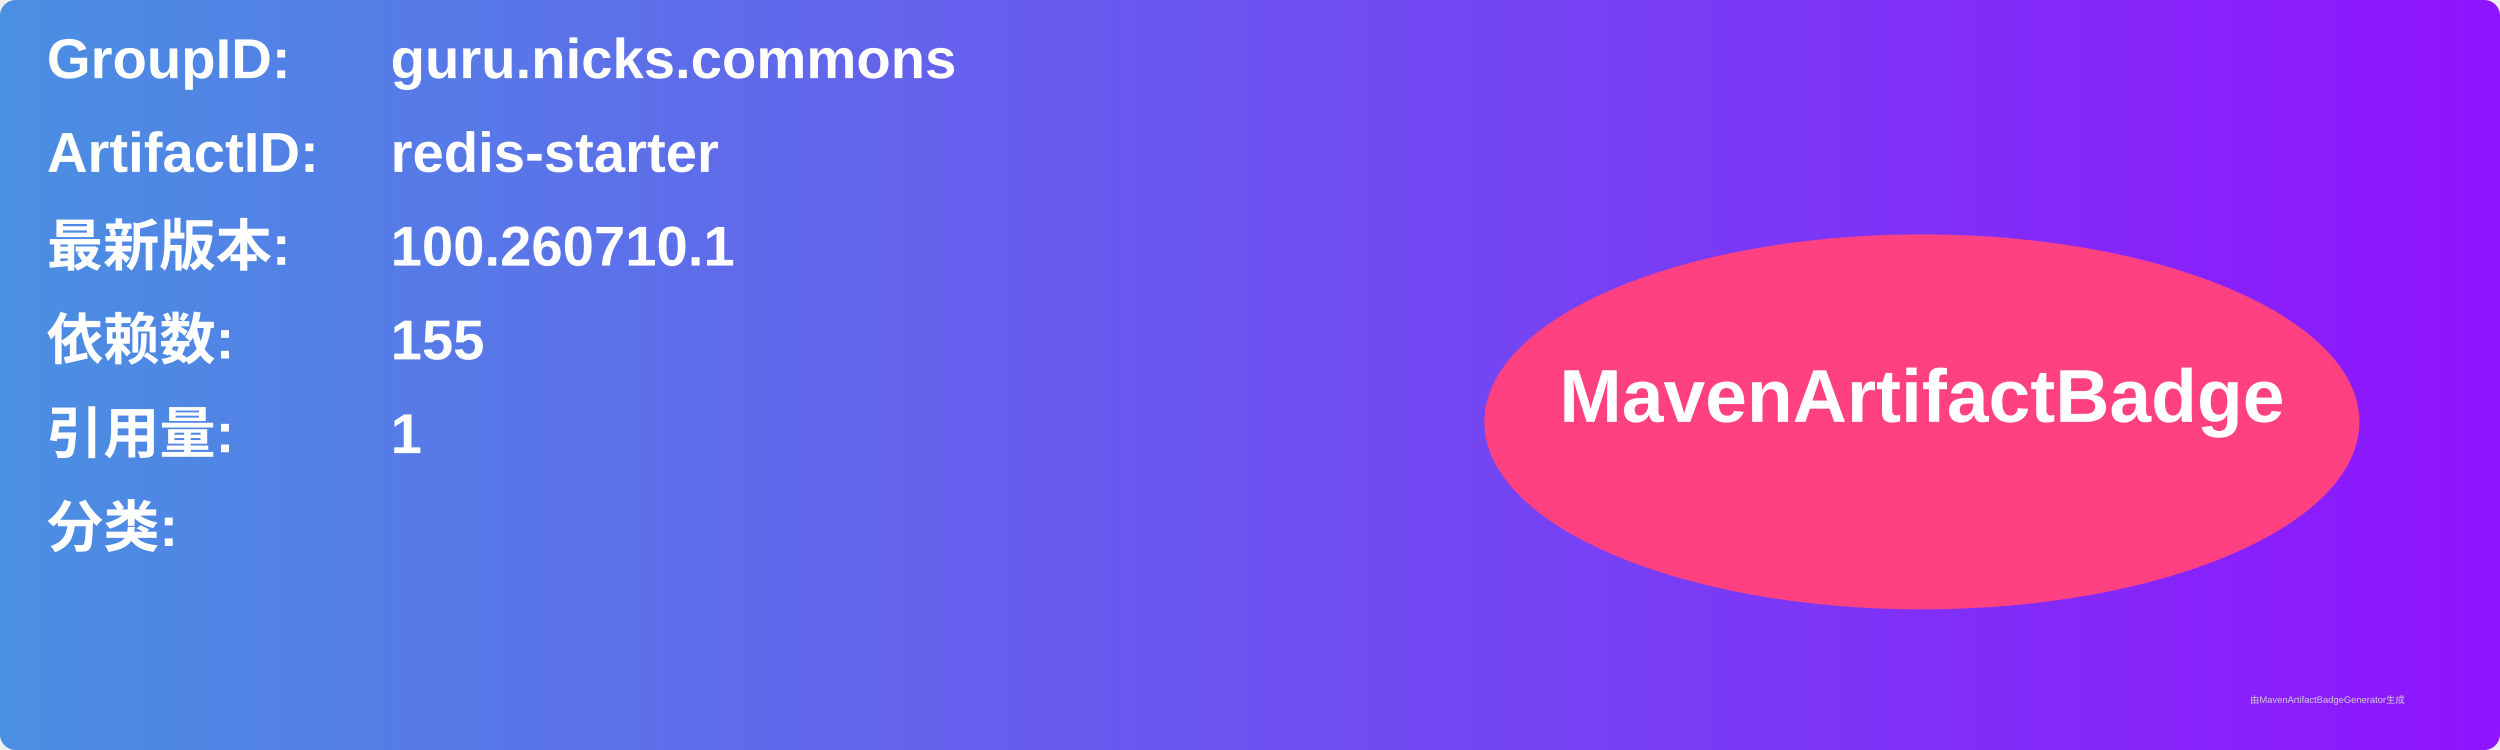
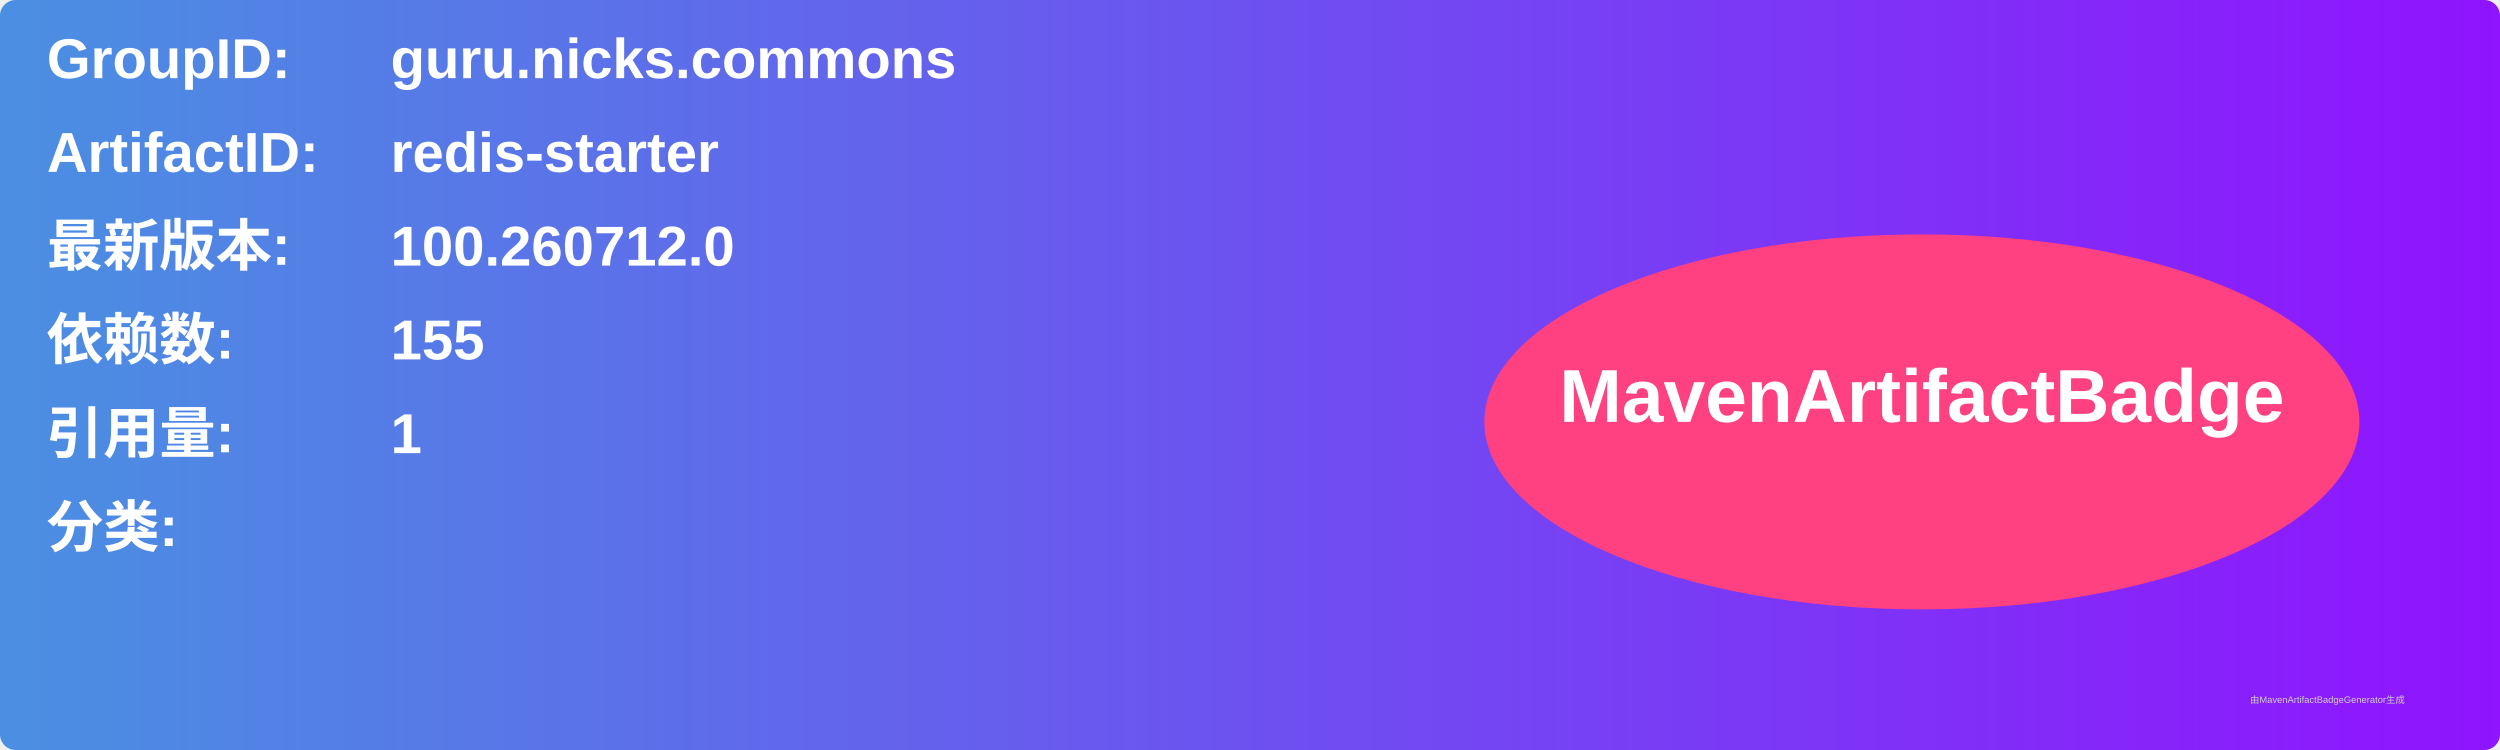
<svg xmlns="http://www.w3.org/2000/svg" width="800" height="240" viewBox="0 0 800 240">
  <linearGradient id="grad" x1="0%" y1="0%" x2="100%" y2="0%">
    <stop offset="0%" stop-color="#4a90e2" />
    <stop offset="100%" stop-color="#9013fe" />
  </linearGradient>
  <rect width="100%" height="100%" rx="5" ry="5" fill="url(#grad)" />
  <g transform="translate(15, 15)">
    <text x="0" y="10" font-family="Arial" font-size="18" fill="white" font-weight="bold" width="260">GroupID:</text>
    <text x="110" y="10" font-family="Arial" font-size="18" fill="white" font-weight="bold" width="460">guru.nicks.commons</text>
    <text x="0" y="40" font-family="Arial" font-size="18" fill="white" font-weight="bold" width="260">ArtifactID:</text>
    <text x="110" y="40" font-family="Arial" font-size="18" fill="white" font-weight="bold" width="460">redis-starter</text>
    <text x="0" y="70" font-family="Arial" font-size="18" fill="white" font-weight="bold">最新版本:</text>
    <text x="110" y="70" font-family="Arial" font-size="18" fill="white" font-weight="bold">
-       <tspan font-weight="bold">100.260710.1</tspan>
+       <tspan font-weight="bold">100.260712.0</tspan>
    </text>
    <text x="0" y="100" font-family="Arial" font-size="18" fill="white" font-weight="bold">依赖数: </text>
    <text x="110" y="100" font-family="Arial" font-size="18" fill="white">
      <tspan font-weight="bold">155</tspan>
    </text>
    <text x="0" y="130" font-family="Arial" font-size="18" fill="white" font-weight="bold">引用量: </text>
    <text x="110" y="130" font-family="Arial" font-size="18" fill="white">
      <tspan font-weight="bold">1</tspan>
    </text>
    <text x="0" y="160" font-family="Arial" font-size="18" fill="white" font-weight="bold">分类:</text>
    <text x="10" y="190" font-family="Arial" font-size="10" fill="white">
      <tspan font-weight="bold" />
    </text>
    <ellipse cx="600" cy="120" rx="140" ry="60" fill="#ff4081" />
    <text x="600" y="120" text-anchor="middle" font-family="Arial" font-size="24" fill="white" font-weight="bold">MavenArtifactBadge</text>
  </g>
  <text x="720" y="225" font-family="Arial" font-size="3" fill="#d0d0d0">由MavenArtifactBadgeGenerator生成</text>
</svg>
